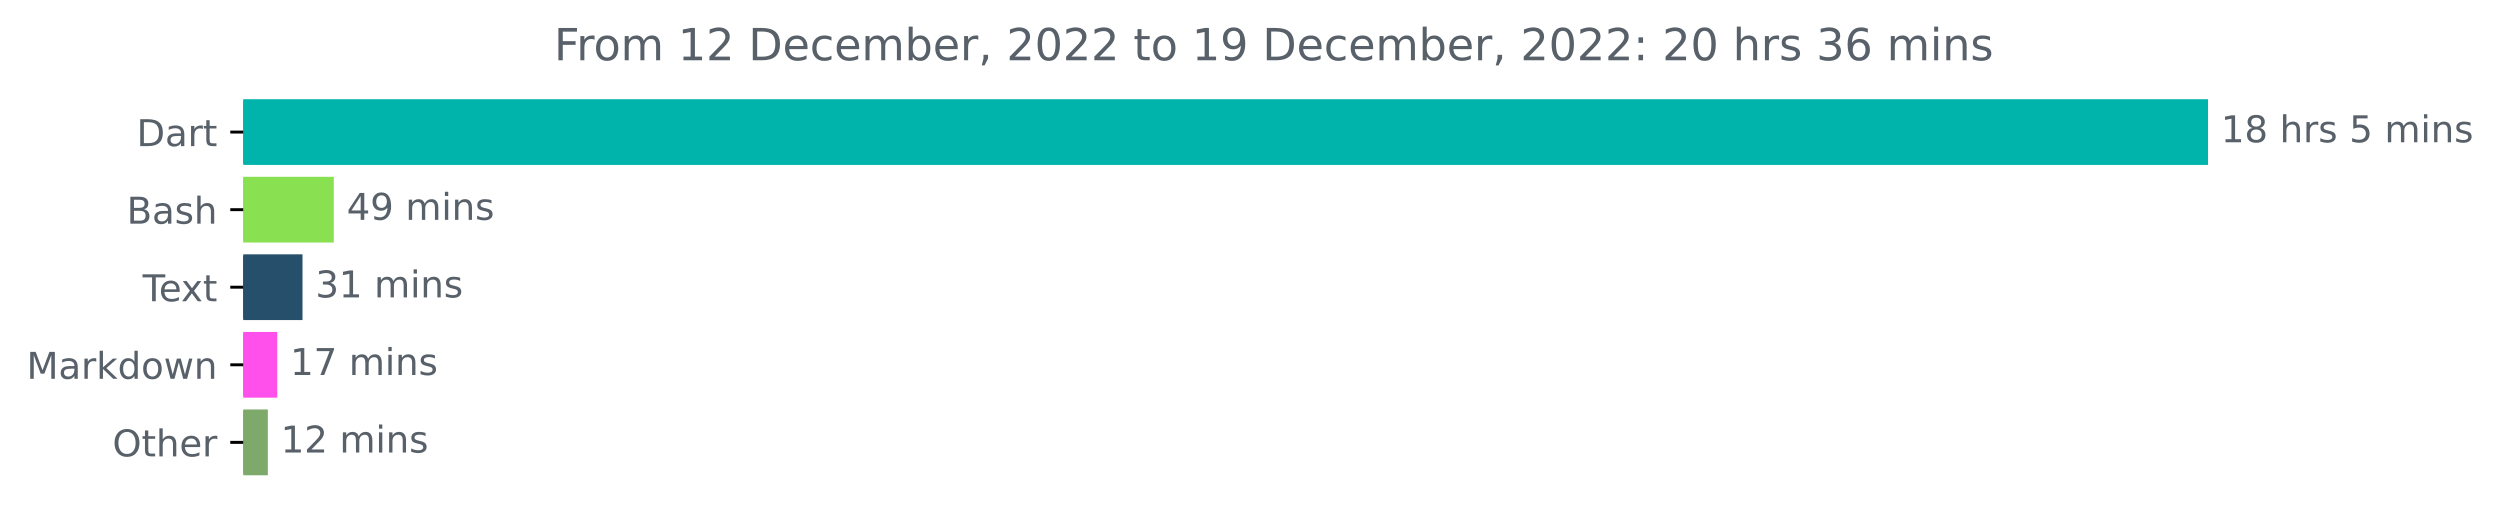
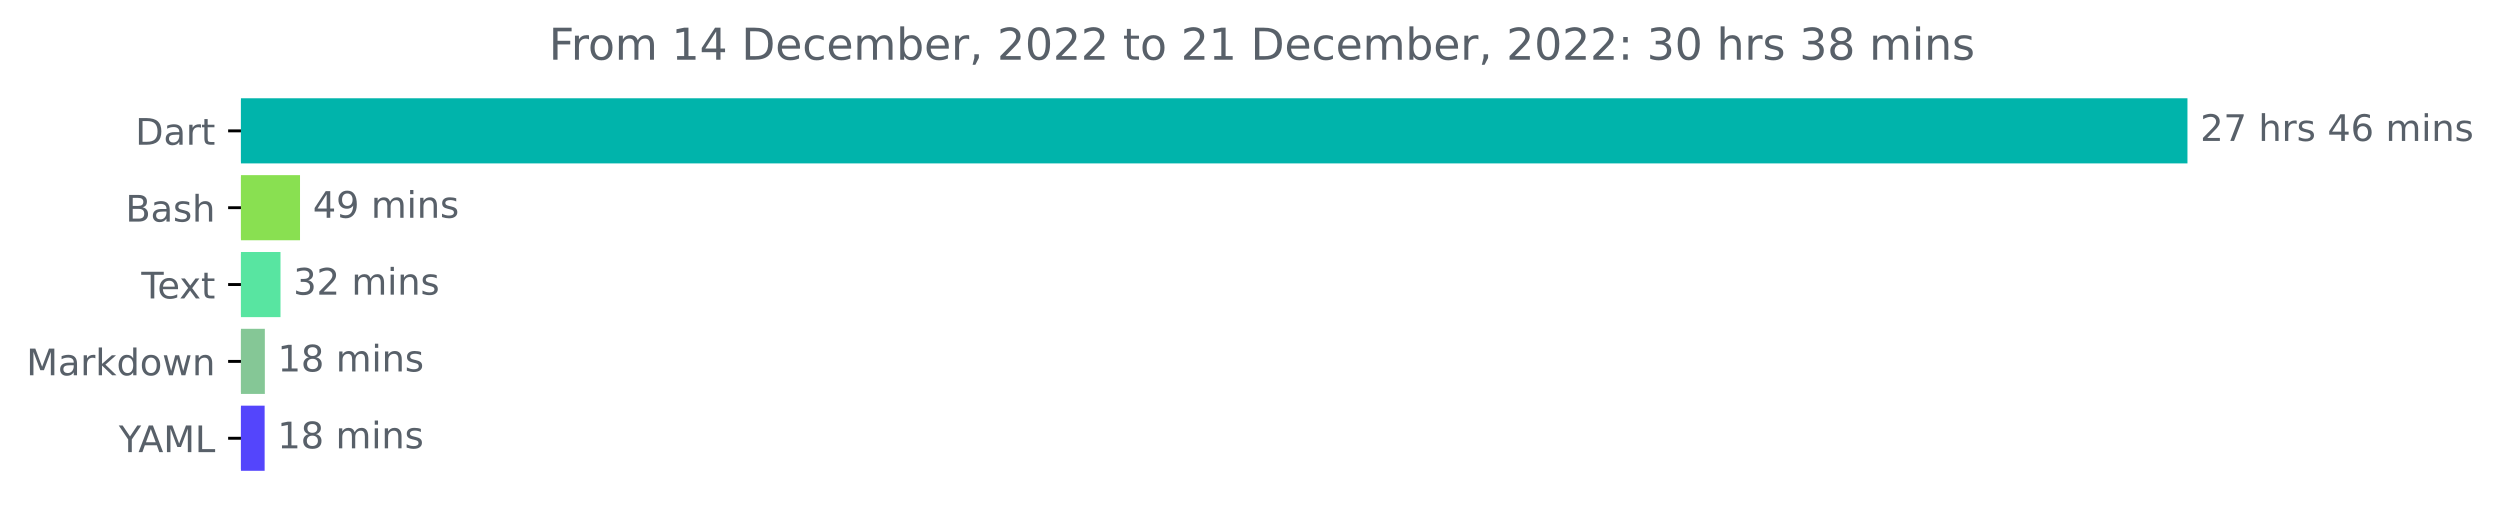
- <svg xmlns="http://www.w3.org/2000/svg" xmlns:xlink="http://www.w3.org/1999/xlink" width="676.815pt" height="140.398pt" viewBox="0 0 676.815 140.398" version="1.1">
+ <svg xmlns="http://www.w3.org/2000/svg" xmlns:xlink="http://www.w3.org/1999/xlink" width="683.177pt" height="140.398pt" viewBox="0 0 683.177 140.398" version="1.1">
  <defs>
    <style type="text/css">*{stroke-linejoin: round; stroke-linecap: butt}</style>
  </defs>
  <g id="figure_1">
    <g id="patch_1">
-       <path d="M 0 140.398  L 676.815 140.398  L 676.815 0  L 0 0  L 0 140.398  z " style="fill: none" />
+       <path d="M 0 140.398  L 683.177 140.398  L 683.177 0  L 0 0  L 0 140.398  z " style="fill: none" />
    </g>
    <g id="axes_1">
      <g id="patch_2">
-         <path d="M 65.841 27.358  L 597.269 27.358  L 597.269 44.158  L 65.841 44.158  z " clip-path="url(#p7d9402fee3)" style="fill: #00b4ab; stroke: #00b4ab; stroke-linejoin: miter" />
+         <path d="M 65.841 27.358  L 597.269 27.358  L 597.269 44.158  L 65.841 44.158  z " clip-path="url(#pcdc5510c30)" style="fill: #00b4ab; stroke: #00b4ab; stroke-linejoin: miter" />
      </g>
      <g id="patch_3">
-         <path d="M 65.841 48.358  L 89.864 48.358  L 89.864 65.158  L 65.841 65.158  z " clip-path="url(#p7d9402fee3)" style="fill: #89e051; stroke: #89e051; stroke-linejoin: miter" />
+         <path d="M 65.841 48.358  L 81.486 48.358  L 81.486 65.158  L 65.841 65.158  z " clip-path="url(#pcdc5510c30)" style="fill: #89e051; stroke: #89e051; stroke-linejoin: miter" />
      </g>
      <g id="patch_4">
-         <path d="M 65.841 69.358  L 81.393 69.358  L 81.393 86.158  L 65.841 86.158  z " clip-path="url(#p7d9402fee3)" style="fill: #254f6b; stroke: #254f6b; stroke-linejoin: miter" />
+         <path d="M 65.841 69.358  L 76.154 69.358  L 76.154 86.158  L 65.841 86.158  z " clip-path="url(#pcdc5510c30)" style="fill: #58e5a1; stroke: #58e5a1; stroke-linejoin: miter" />
      </g>
      <g id="patch_5">
-         <path d="M 65.841 90.358  L 74.555 90.358  L 74.555 107.158  L 65.841 107.158  z " clip-path="url(#p7d9402fee3)" style="fill: #ff50eb; stroke: #ff50eb; stroke-linejoin: miter" />
+         <path d="M 65.841 90.358  L 71.876 90.358  L 71.876 107.158  L 65.841 107.158  z " clip-path="url(#pcdc5510c30)" style="fill: #85c796; stroke: #85c796; stroke-linejoin: miter" />
      </g>
      <g id="patch_6">
-         <path d="M 65.841 111.358  L 72.013 111.358  L 72.013 128.158  L 65.841 128.158  z " clip-path="url(#p7d9402fee3)" style="fill: #7daa6a; stroke: #7daa6a; stroke-linejoin: miter" />
+         <path d="M 65.841 111.358  L 71.818 111.358  L 71.818 128.158  L 65.841 128.158  z " clip-path="url(#pcdc5510c30)" style="fill: #5445fc; stroke: #5445fc; stroke-linejoin: miter" />
      </g>
      <g id="matplotlib.axis_1" />
      <g id="matplotlib.axis_2">
        <g id="ytick_1">
          <g id="line2d_1">
            <defs>
-               <path id="m1c7b1ee2d3" d="M 0 0  L -3.5 0  " style="stroke: #000000; stroke-width: 0.8" />
+               <path id="me5ac95d5bd" d="M 0 0  L -3.5 0  " style="stroke: #000000; stroke-width: 0.8" />
            </defs>
            <g>
-               <use xlink:href="#m1c7b1ee2d3" x="65.841" y="35.758" style="stroke: #000000; stroke-width: 0.8" />
+               <use xlink:href="#me5ac95d5bd" x="65.841" y="35.758" style="stroke: #000000; stroke-width: 0.8" />
            </g>
          </g>
          <g id="text_1">
            <g style="fill: #586069" transform="translate(36.98125 39.55734)scale(0.1 -0.1)">
              <defs>
                <path id="DejaVuSans-44" d="M 1259 4147  L 1259 519  L 2022 519  Q 2988 519 3436 956  Q 3884 1394 3884 2338  Q 3884 3275 3436 3711  Q 2988 4147 2022 4147  L 1259 4147  z M 628 4666  L 1925 4666  Q 3281 4666 3915 4102  Q 4550 3538 4550 2338  Q 4550 1131 3912 565  Q 3275 0 1925 0  L 628 0  L 628 4666  z " transform="scale(0.015625)" />
                <path id="DejaVuSans-61" d="M 2194 1759  Q 1497 1759 1228 1600  Q 959 1441 959 1056  Q 959 750 1161 570  Q 1363 391 1709 391  Q 2188 391 2477 730  Q 2766 1069 2766 1631  L 2766 1759  L 2194 1759  z M 3341 1997  L 3341 0  L 2766 0  L 2766 531  Q 2569 213 2275 61  Q 1981 -91 1556 -91  Q 1019 -91 701 211  Q 384 513 384 1019  Q 384 1609 779 1909  Q 1175 2209 1959 2209  L 2766 2209  L 2766 2266  Q 2766 2663 2505 2880  Q 2244 3097 1772 3097  Q 1472 3097 1187 3025  Q 903 2953 641 2809  L 641 3341  Q 956 3463 1253 3523  Q 1550 3584 1831 3584  Q 2591 3584 2966 3190  Q 3341 2797 3341 1997  z " transform="scale(0.015625)" />
                <path id="DejaVuSans-72" d="M 2631 2963  Q 2534 3019 2420 3045  Q 2306 3072 2169 3072  Q 1681 3072 1420 2755  Q 1159 2438 1159 1844  L 1159 0  L 581 0  L 581 3500  L 1159 3500  L 1159 2956  Q 1341 3275 1631 3429  Q 1922 3584 2338 3584  Q 2397 3584 2469 3576  Q 2541 3569 2628 3553  L 2631 2963  z " transform="scale(0.015625)" />
                <path id="DejaVuSans-74" d="M 1172 4494  L 1172 3500  L 2356 3500  L 2356 3053  L 1172 3053  L 1172 1153  Q 1172 725 1289 603  Q 1406 481 1766 481  L 2356 481  L 2356 0  L 1766 0  Q 1100 0 847 248  Q 594 497 594 1153  L 594 3053  L 172 3053  L 172 3500  L 594 3500  L 594 4494  L 1172 4494  z " transform="scale(0.015625)" />
              </defs>
              <use xlink:href="#DejaVuSans-44" />
              <use xlink:href="#DejaVuSans-61" x="77.002" />
              <use xlink:href="#DejaVuSans-72" x="138.281" />
              <use xlink:href="#DejaVuSans-74" x="179.395" />
            </g>
          </g>
        </g>
        <g id="ytick_2">
          <g id="line2d_2">
            <g>
-               <use xlink:href="#m1c7b1ee2d3" x="65.841" y="56.758" style="stroke: #000000; stroke-width: 0.8" />
+               <use xlink:href="#me5ac95d5bd" x="65.841" y="56.758" style="stroke: #000000; stroke-width: 0.8" />
            </g>
          </g>
          <g id="text_2">
            <g style="fill: #586069" transform="translate(34.30469 60.55734)scale(0.1 -0.1)">
              <defs>
                <path id="DejaVuSans-42" d="M 1259 2228  L 1259 519  L 2272 519  Q 2781 519 3026 730  Q 3272 941 3272 1375  Q 3272 1813 3026 2020  Q 2781 2228 2272 2228  L 1259 2228  z M 1259 4147  L 1259 2741  L 2194 2741  Q 2656 2741 2882 2914  Q 3109 3088 3109 3444  Q 3109 3797 2882 3972  Q 2656 4147 2194 4147  L 1259 4147  z M 628 4666  L 2241 4666  Q 2963 4666 3353 4366  Q 3744 4066 3744 3513  Q 3744 3084 3544 2831  Q 3344 2578 2956 2516  Q 3422 2416 3680 2098  Q 3938 1781 3938 1306  Q 3938 681 3513 340  Q 3088 0 2303 0  L 628 0  L 628 4666  z " transform="scale(0.015625)" />
                <path id="DejaVuSans-73" d="M 2834 3397  L 2834 2853  Q 2591 2978 2328 3040  Q 2066 3103 1784 3103  Q 1356 3103 1142 2972  Q 928 2841 928 2578  Q 928 2378 1081 2264  Q 1234 2150 1697 2047  L 1894 2003  Q 2506 1872 2764 1633  Q 3022 1394 3022 966  Q 3022 478 2636 193  Q 2250 -91 1575 -91  Q 1294 -91 989 -36  Q 684 19 347 128  L 347 722  Q 666 556 975 473  Q 1284 391 1588 391  Q 1994 391 2212 530  Q 2431 669 2431 922  Q 2431 1156 2273 1281  Q 2116 1406 1581 1522  L 1381 1569  Q 847 1681 609 1914  Q 372 2147 372 2553  Q 372 3047 722 3315  Q 1072 3584 1716 3584  Q 2034 3584 2315 3537  Q 2597 3491 2834 3397  z " transform="scale(0.015625)" />
                <path id="DejaVuSans-68" d="M 3513 2113  L 3513 0  L 2938 0  L 2938 2094  Q 2938 2591 2744 2837  Q 2550 3084 2163 3084  Q 1697 3084 1428 2787  Q 1159 2491 1159 1978  L 1159 0  L 581 0  L 581 4863  L 1159 4863  L 1159 2956  Q 1366 3272 1645 3428  Q 1925 3584 2291 3584  Q 2894 3584 3203 3211  Q 3513 2838 3513 2113  z " transform="scale(0.015625)" />
              </defs>
              <use xlink:href="#DejaVuSans-42" />
              <use xlink:href="#DejaVuSans-61" x="68.604" />
              <use xlink:href="#DejaVuSans-73" x="129.883" />
              <use xlink:href="#DejaVuSans-68" x="181.982" />
            </g>
          </g>
        </g>
        <g id="ytick_3">
          <g id="line2d_3">
            <g>
-               <use xlink:href="#m1c7b1ee2d3" x="65.841" y="77.758" style="stroke: #000000; stroke-width: 0.8" />
+               <use xlink:href="#me5ac95d5bd" x="65.841" y="77.758" style="stroke: #000000; stroke-width: 0.8" />
            </g>
          </g>
          <g id="text_3">
            <g style="fill: #586069" transform="translate(38.61563 81.55734)scale(0.1 -0.1)">
              <defs>
                <path id="DejaVuSans-54" d="M -19 4666  L 3928 4666  L 3928 4134  L 2272 4134  L 2272 0  L 1638 0  L 1638 4134  L -19 4134  L -19 4666  z " transform="scale(0.015625)" />
                <path id="DejaVuSans-65" d="M 3597 1894  L 3597 1613  L 953 1613  Q 991 1019 1311 708  Q 1631 397 2203 397  Q 2534 397 2845 478  Q 3156 559 3463 722  L 3463 178  Q 3153 47 2828 -22  Q 2503 -91 2169 -91  Q 1331 -91 842 396  Q 353 884 353 1716  Q 353 2575 817 3079  Q 1281 3584 2069 3584  Q 2775 3584 3186 3129  Q 3597 2675 3597 1894  z M 3022 2063  Q 3016 2534 2758 2815  Q 2500 3097 2075 3097  Q 1594 3097 1305 2825  Q 1016 2553 972 2059  L 3022 2063  z " transform="scale(0.015625)" />
                <path id="DejaVuSans-78" d="M 3513 3500  L 2247 1797  L 3578 0  L 2900 0  L 1881 1375  L 863 0  L 184 0  L 1544 1831  L 300 3500  L 978 3500  L 1906 2253  L 2834 3500  L 3513 3500  z " transform="scale(0.015625)" />
              </defs>
              <use xlink:href="#DejaVuSans-54" />
              <use xlink:href="#DejaVuSans-65" x="44.084" />
              <use xlink:href="#DejaVuSans-78" x="103.857" />
              <use xlink:href="#DejaVuSans-74" x="163.037" />
            </g>
          </g>
        </g>
        <g id="ytick_4">
          <g id="line2d_4">
            <g>
-               <use xlink:href="#m1c7b1ee2d3" x="65.841" y="98.758" style="stroke: #000000; stroke-width: 0.8" />
+               <use xlink:href="#me5ac95d5bd" x="65.841" y="98.758" style="stroke: #000000; stroke-width: 0.8" />
            </g>
          </g>
          <g id="text_4">
            <g style="fill: #586069" transform="translate(7.2 102.5573)scale(0.1 -0.1)">
              <defs>
                <path id="DejaVuSans-4d" d="M 628 4666  L 1569 4666  L 2759 1491  L 3956 4666  L 4897 4666  L 4897 0  L 4281 0  L 4281 4097  L 3078 897  L 2444 897  L 1241 4097  L 1241 0  L 628 0  L 628 4666  z " transform="scale(0.015625)" />
                <path id="DejaVuSans-6b" d="M 581 4863  L 1159 4863  L 1159 1991  L 2875 3500  L 3609 3500  L 1753 1863  L 3688 0  L 2938 0  L 1159 1709  L 1159 0  L 581 0  L 581 4863  z " transform="scale(0.015625)" />
                <path id="DejaVuSans-64" d="M 2906 2969  L 2906 4863  L 3481 4863  L 3481 0  L 2906 0  L 2906 525  Q 2725 213 2448 61  Q 2172 -91 1784 -91  Q 1150 -91 751 415  Q 353 922 353 1747  Q 353 2572 751 3078  Q 1150 3584 1784 3584  Q 2172 3584 2448 3432  Q 2725 3281 2906 2969  z M 947 1747  Q 947 1113 1208 752  Q 1469 391 1925 391  Q 2381 391 2643 752  Q 2906 1113 2906 1747  Q 2906 2381 2643 2742  Q 2381 3103 1925 3103  Q 1469 3103 1208 2742  Q 947 2381 947 1747  z " transform="scale(0.015625)" />
                <path id="DejaVuSans-6f" d="M 1959 3097  Q 1497 3097 1228 2736  Q 959 2375 959 1747  Q 959 1119 1226 758  Q 1494 397 1959 397  Q 2419 397 2687 759  Q 2956 1122 2956 1747  Q 2956 2369 2687 2733  Q 2419 3097 1959 3097  z M 1959 3584  Q 2709 3584 3137 3096  Q 3566 2609 3566 1747  Q 3566 888 3137 398  Q 2709 -91 1959 -91  Q 1206 -91 779 398  Q 353 888 353 1747  Q 353 2609 779 3096  Q 1206 3584 1959 3584  z " transform="scale(0.015625)" />
                <path id="DejaVuSans-77" d="M 269 3500  L 844 3500  L 1563 769  L 2278 3500  L 2956 3500  L 3675 769  L 4391 3500  L 4966 3500  L 4050 0  L 3372 0  L 2619 2869  L 1863 0  L 1184 0  L 269 3500  z " transform="scale(0.015625)" />
                <path id="DejaVuSans-6e" d="M 3513 2113  L 3513 0  L 2938 0  L 2938 2094  Q 2938 2591 2744 2837  Q 2550 3084 2163 3084  Q 1697 3084 1428 2787  Q 1159 2491 1159 1978  L 1159 0  L 581 0  L 581 3500  L 1159 3500  L 1159 2956  Q 1366 3272 1645 3428  Q 1925 3584 2291 3584  Q 2894 3584 3203 3211  Q 3513 2838 3513 2113  z " transform="scale(0.015625)" />
              </defs>
              <use xlink:href="#DejaVuSans-4d" />
              <use xlink:href="#DejaVuSans-61" x="86.279" />
              <use xlink:href="#DejaVuSans-72" x="147.559" />
              <use xlink:href="#DejaVuSans-6b" x="188.672" />
              <use xlink:href="#DejaVuSans-64" x="246.582" />
              <use xlink:href="#DejaVuSans-6f" x="310.059" />
              <use xlink:href="#DejaVuSans-77" x="371.24" />
              <use xlink:href="#DejaVuSans-6e" x="453.027" />
            </g>
          </g>
        </g>
        <g id="ytick_5">
          <g id="line2d_5">
            <g>
-               <use xlink:href="#m1c7b1ee2d3" x="65.841" y="119.758" style="stroke: #000000; stroke-width: 0.8" />
+               <use xlink:href="#me5ac95d5bd" x="65.841" y="119.758" style="stroke: #000000; stroke-width: 0.8" />
            </g>
          </g>
          <g id="text_5">
-             <g style="fill: #586069" transform="translate(30.44687 123.5573)scale(0.1 -0.1)">
-               <defs>
-                 <path id="DejaVuSans-4f" d="M 2522 4238  Q 1834 4238 1429 3725  Q 1025 3213 1025 2328  Q 1025 1447 1429 934  Q 1834 422 2522 422  Q 3209 422 3611 934  Q 4013 1447 4013 2328  Q 4013 3213 3611 3725  Q 3209 4238 2522 4238  z M 2522 4750  Q 3503 4750 4090 4092  Q 4678 3434 4678 2328  Q 4678 1225 4090 567  Q 3503 -91 2522 -91  Q 1538 -91 948 565  Q 359 1222 359 2328  Q 359 3434 948 4092  Q 1538 4750 2522 4750  z " transform="scale(0.015625)" />
-               </defs>
-               <use xlink:href="#DejaVuSans-4f" />
-               <use xlink:href="#DejaVuSans-74" x="78.711" />
-               <use xlink:href="#DejaVuSans-68" x="117.92" />
-               <use xlink:href="#DejaVuSans-65" x="181.299" />
-               <use xlink:href="#DejaVuSans-72" x="242.822" />
+             <g style="fill: #586069" transform="translate(32.46719 123.5573)scale(0.1 -0.1)">
+               <defs>
+                 <path id="DejaVuSans-59" d="M -13 4666  L 666 4666  L 1959 2747  L 3244 4666  L 3922 4666  L 2272 2222  L 2272 0  L 1638 0  L 1638 2222  L -13 4666  z " transform="scale(0.015625)" />
+                 <path id="DejaVuSans-41" d="M 2188 4044  L 1331 1722  L 3047 1722  L 2188 4044  z M 1831 4666  L 2547 4666  L 4325 0  L 3669 0  L 3244 1197  L 1141 1197  L 716 0  L 50 0  L 1831 4666  z " transform="scale(0.015625)" />
+                 <path id="DejaVuSans-4c" d="M 628 4666  L 1259 4666  L 1259 531  L 3531 531  L 3531 0  L 628 0  L 628 4666  z " transform="scale(0.015625)" />
+               </defs>
+               <use xlink:href="#DejaVuSans-59" />
+               <use xlink:href="#DejaVuSans-41" x="53.334" />
+               <use xlink:href="#DejaVuSans-4d" x="121.742" />
+               <use xlink:href="#DejaVuSans-4c" x="208.021" />
            </g>
          </g>
        </g>
      </g>
      <g id="text_6">
        <g style="fill: #586069" transform="translate(601.2692 38.5175)scale(0.1 -0.1)">
          <defs>
-             <path id="DejaVuSans-31" d="M 794 531  L 1825 531  L 1825 4091  L 703 3866  L 703 4441  L 1819 4666  L 2450 4666  L 2450 531  L 3481 531  L 3481 0  L 794 0  L 794 531  z " transform="scale(0.015625)" />
-             <path id="DejaVuSans-38" d="M 2034 2216  Q 1584 2216 1326 1975  Q 1069 1734 1069 1313  Q 1069 891 1326 650  Q 1584 409 2034 409  Q 2484 409 2743 651  Q 3003 894 3003 1313  Q 3003 1734 2745 1975  Q 2488 2216 2034 2216  z M 1403 2484  Q 997 2584 770 2862  Q 544 3141 544 3541  Q 544 4100 942 4425  Q 1341 4750 2034 4750  Q 2731 4750 3128 4425  Q 3525 4100 3525 3541  Q 3525 3141 3298 2862  Q 3072 2584 2669 2484  Q 3125 2378 3379 2068  Q 3634 1759 3634 1313  Q 3634 634 3220 271  Q 2806 -91 2034 -91  Q 1263 -91 848 271  Q 434 634 434 1313  Q 434 1759 690 2068  Q 947 2378 1403 2484  z M 1172 3481  Q 1172 3119 1398 2916  Q 1625 2713 2034 2713  Q 2441 2713 2670 2916  Q 2900 3119 2900 3481  Q 2900 3844 2670 4047  Q 2441 4250 2034 4250  Q 1625 4250 1398 4047  Q 1172 3844 1172 3481  z " transform="scale(0.015625)" />
+             <path id="DejaVuSans-32" d="M 1228 531  L 3431 531  L 3431 0  L 469 0  L 469 531  Q 828 903 1448 1529  Q 2069 2156 2228 2338  Q 2531 2678 2651 2914  Q 2772 3150 2772 3378  Q 2772 3750 2511 3984  Q 2250 4219 1831 4219  Q 1534 4219 1204 4116  Q 875 4013 500 3803  L 500 4441  Q 881 4594 1212 4672  Q 1544 4750 1819 4750  Q 2544 4750 2975 4387  Q 3406 4025 3406 3419  Q 3406 3131 3298 2873  Q 3191 2616 2906 2266  Q 2828 2175 2409 1742  Q 1991 1309 1228 531  z " transform="scale(0.015625)" />
+             <path id="DejaVuSans-37" d="M 525 4666  L 3525 4666  L 3525 4397  L 1831 0  L 1172 0  L 2766 4134  L 525 4134  L 525 4666  z " transform="scale(0.015625)" />
            <path id="DejaVuSans-20" transform="scale(0.015625)" />
-             <path id="DejaVuSans-35" d="M 691 4666  L 3169 4666  L 3169 4134  L 1269 4134  L 1269 2991  Q 1406 3038 1543 3061  Q 1681 3084 1819 3084  Q 2600 3084 3056 2656  Q 3513 2228 3513 1497  Q 3513 744 3044 326  Q 2575 -91 1722 -91  Q 1428 -91 1123 -41  Q 819 9 494 109  L 494 744  Q 775 591 1075 516  Q 1375 441 1709 441  Q 2250 441 2565 725  Q 2881 1009 2881 1497  Q 2881 1984 2565 2268  Q 2250 2553 1709 2553  Q 1456 2553 1204 2497  Q 953 2441 691 2322  L 691 4666  z " transform="scale(0.015625)" />
+             <path id="DejaVuSans-34" d="M 2419 4116  L 825 1625  L 2419 1625  L 2419 4116  z M 2253 4666  L 3047 4666  L 3047 1625  L 3713 1625  L 3713 1100  L 3047 1100  L 3047 0  L 2419 0  L 2419 1100  L 313 1100  L 313 1709  L 2253 4666  z " transform="scale(0.015625)" />
+             <path id="DejaVuSans-36" d="M 2113 2584  Q 1688 2584 1439 2293  Q 1191 2003 1191 1497  Q 1191 994 1439 701  Q 1688 409 2113 409  Q 2538 409 2786 701  Q 3034 994 3034 1497  Q 3034 2003 2786 2293  Q 2538 2584 2113 2584  z M 3366 4563  L 3366 3988  Q 3128 4100 2886 4159  Q 2644 4219 2406 4219  Q 1781 4219 1451 3797  Q 1122 3375 1075 2522  Q 1259 2794 1537 2939  Q 1816 3084 2150 3084  Q 2853 3084 3261 2657  Q 3669 2231 3669 1497  Q 3669 778 3244 343  Q 2819 -91 2113 -91  Q 1303 -91 875 529  Q 447 1150 447 2328  Q 447 3434 972 4092  Q 1497 4750 2381 4750  Q 2619 4750 2861 4703  Q 3103 4656 3366 4563  z " transform="scale(0.015625)" />
            <path id="DejaVuSans-6d" d="M 3328 2828  Q 3544 3216 3844 3400  Q 4144 3584 4550 3584  Q 5097 3584 5394 3201  Q 5691 2819 5691 2113  L 5691 0  L 5113 0  L 5113 2094  Q 5113 2597 4934 2840  Q 4756 3084 4391 3084  Q 3944 3084 3684 2787  Q 3425 2491 3425 1978  L 3425 0  L 2847 0  L 2847 2094  Q 2847 2600 2669 2842  Q 2491 3084 2119 3084  Q 1678 3084 1418 2786  Q 1159 2488 1159 1978  L 1159 0  L 581 0  L 581 3500  L 1159 3500  L 1159 2956  Q 1356 3278 1631 3431  Q 1906 3584 2284 3584  Q 2666 3584 2933 3390  Q 3200 3197 3328 2828  z " transform="scale(0.015625)" />
            <path id="DejaVuSans-69" d="M 603 3500  L 1178 3500  L 1178 0  L 603 0  L 603 3500  z M 603 4863  L 1178 4863  L 1178 4134  L 603 4134  L 603 4863  z " transform="scale(0.015625)" />
          </defs>
-           <use xlink:href="#DejaVuSans-31" />
-           <use xlink:href="#DejaVuSans-38" x="63.623" />
+           <use xlink:href="#DejaVuSans-32" />
+           <use xlink:href="#DejaVuSans-37" x="63.623" />
          <use xlink:href="#DejaVuSans-20" x="127.246" />
          <use xlink:href="#DejaVuSans-68" x="159.033" />
          <use xlink:href="#DejaVuSans-72" x="222.412" />
          <use xlink:href="#DejaVuSans-73" x="263.525" />
          <use xlink:href="#DejaVuSans-20" x="315.625" />
-           <use xlink:href="#DejaVuSans-35" x="347.412" />
-           <use xlink:href="#DejaVuSans-20" x="411.035" />
-           <use xlink:href="#DejaVuSans-6d" x="442.822" />
-           <use xlink:href="#DejaVuSans-69" x="540.234" />
-           <use xlink:href="#DejaVuSans-6e" x="568.018" />
-           <use xlink:href="#DejaVuSans-73" x="631.396" />
+           <use xlink:href="#DejaVuSans-34" x="347.412" />
+           <use xlink:href="#DejaVuSans-36" x="411.035" />
+           <use xlink:href="#DejaVuSans-20" x="474.658" />
+           <use xlink:href="#DejaVuSans-6d" x="506.445" />
+           <use xlink:href="#DejaVuSans-69" x="603.857" />
+           <use xlink:href="#DejaVuSans-6e" x="631.641" />
+           <use xlink:href="#DejaVuSans-73" x="695.02" />
        </g>
      </g>
      <g id="text_7">
-         <g style="fill: #586069" transform="translate(93.86444 59.5175)scale(0.1 -0.1)">
-           <defs>
-             <path id="DejaVuSans-34" d="M 2419 4116  L 825 1625  L 2419 1625  L 2419 4116  z M 2253 4666  L 3047 4666  L 3047 1625  L 3713 1625  L 3713 1100  L 3047 1100  L 3047 0  L 2419 0  L 2419 1100  L 313 1100  L 313 1709  L 2253 4666  z " transform="scale(0.015625)" />
+         <g style="fill: #586069" transform="translate(85.48639 59.5175)scale(0.1 -0.1)">
+           <defs>
            <path id="DejaVuSans-39" d="M 703 97  L 703 672  Q 941 559 1184 500  Q 1428 441 1663 441  Q 2288 441 2617 861  Q 2947 1281 2994 2138  Q 2813 1869 2534 1725  Q 2256 1581 1919 1581  Q 1219 1581 811 2004  Q 403 2428 403 3163  Q 403 3881 828 4315  Q 1253 4750 1959 4750  Q 2769 4750 3195 4129  Q 3622 3509 3622 2328  Q 3622 1225 3098 567  Q 2575 -91 1691 -91  Q 1453 -91 1209 -44  Q 966 3 703 97  z M 1959 2075  Q 2384 2075 2632 2365  Q 2881 2656 2881 3163  Q 2881 3666 2632 3958  Q 2384 4250 1959 4250  Q 1534 4250 1286 3958  Q 1038 3666 1038 3163  Q 1038 2656 1286 2365  Q 1534 2075 1959 2075  z " transform="scale(0.015625)" />
          </defs>
          <use xlink:href="#DejaVuSans-34" />
          <use xlink:href="#DejaVuSans-39" x="63.623" />
          <use xlink:href="#DejaVuSans-20" x="127.246" />
          <use xlink:href="#DejaVuSans-6d" x="159.033" />
          <use xlink:href="#DejaVuSans-69" x="256.445" />
          <use xlink:href="#DejaVuSans-6e" x="284.229" />
          <use xlink:href="#DejaVuSans-73" x="347.607" />
        </g>
      </g>
      <g id="text_8">
-         <g style="fill: #586069" transform="translate(85.39257 80.5175)scale(0.1 -0.1)">
+         <g style="fill: #586069" transform="translate(80.15394 80.5175)scale(0.1 -0.1)">
          <defs>
            <path id="DejaVuSans-33" d="M 2597 2516  Q 3050 2419 3304 2112  Q 3559 1806 3559 1356  Q 3559 666 3084 287  Q 2609 -91 1734 -91  Q 1441 -91 1130 -33  Q 819 25 488 141  L 488 750  Q 750 597 1062 519  Q 1375 441 1716 441  Q 2309 441 2620 675  Q 2931 909 2931 1356  Q 2931 1769 2642 2001  Q 2353 2234 1838 2234  L 1294 2234  L 1294 2753  L 1863 2753  Q 2328 2753 2575 2939  Q 2822 3125 2822 3475  Q 2822 3834 2567 4026  Q 2313 4219 1838 4219  Q 1578 4219 1281 4162  Q 984 4106 628 3988  L 628 4550  Q 988 4650 1302 4700  Q 1616 4750 1894 4750  Q 2613 4750 3031 4423  Q 3450 4097 3450 3541  Q 3450 3153 3228 2886  Q 3006 2619 2597 2516  z " transform="scale(0.015625)" />
          </defs>
          <use xlink:href="#DejaVuSans-33" />
-           <use xlink:href="#DejaVuSans-31" x="63.623" />
+           <use xlink:href="#DejaVuSans-32" x="63.623" />
          <use xlink:href="#DejaVuSans-20" x="127.246" />
          <use xlink:href="#DejaVuSans-6d" x="159.033" />
          <use xlink:href="#DejaVuSans-69" x="256.445" />
          <use xlink:href="#DejaVuSans-6e" x="284.229" />
          <use xlink:href="#DejaVuSans-73" x="347.607" />
        </g>
      </g>
      <g id="text_9">
-         <g style="fill: #586069" transform="translate(78.55455 101.5175)scale(0.1 -0.1)">
-           <defs>
-             <path id="DejaVuSans-37" d="M 525 4666  L 3525 4666  L 3525 4397  L 1831 0  L 1172 0  L 2766 4134  L 525 4134  L 525 4666  z " transform="scale(0.015625)" />
+         <g style="fill: #586069" transform="translate(75.87626 101.5175)scale(0.1 -0.1)">
+           <defs>
+             <path id="DejaVuSans-31" d="M 794 531  L 1825 531  L 1825 4091  L 703 3866  L 703 4441  L 1819 4666  L 2450 4666  L 2450 531  L 3481 531  L 3481 0  L 794 0  L 794 531  z " transform="scale(0.015625)" />
+             <path id="DejaVuSans-38" d="M 2034 2216  Q 1584 2216 1326 1975  Q 1069 1734 1069 1313  Q 1069 891 1326 650  Q 1584 409 2034 409  Q 2484 409 2743 651  Q 3003 894 3003 1313  Q 3003 1734 2745 1975  Q 2488 2216 2034 2216  z M 1403 2484  Q 997 2584 770 2862  Q 544 3141 544 3541  Q 544 4100 942 4425  Q 1341 4750 2034 4750  Q 2731 4750 3128 4425  Q 3525 4100 3525 3541  Q 3525 3141 3298 2862  Q 3072 2584 2669 2484  Q 3125 2378 3379 2068  Q 3634 1759 3634 1313  Q 3634 634 3220 271  Q 2806 -91 2034 -91  Q 1263 -91 848 271  Q 434 634 434 1313  Q 434 1759 690 2068  Q 947 2378 1403 2484  z M 1172 3481  Q 1172 3119 1398 2916  Q 1625 2713 2034 2713  Q 2441 2713 2670 2916  Q 2900 3119 2900 3481  Q 2900 3844 2670 4047  Q 2441 4250 2034 4250  Q 1625 4250 1398 4047  Q 1172 3844 1172 3481  z " transform="scale(0.015625)" />
          </defs>
          <use xlink:href="#DejaVuSans-31" />
-           <use xlink:href="#DejaVuSans-37" x="63.623" />
+           <use xlink:href="#DejaVuSans-38" x="63.623" />
          <use xlink:href="#DejaVuSans-20" x="127.246" />
          <use xlink:href="#DejaVuSans-6d" x="159.033" />
          <use xlink:href="#DejaVuSans-69" x="256.445" />
          <use xlink:href="#DejaVuSans-6e" x="284.229" />
          <use xlink:href="#DejaVuSans-73" x="347.607" />
        </g>
      </g>
      <g id="text_10">
-         <g style="fill: #586069" transform="translate(76.01299 122.5175)scale(0.1 -0.1)">
-           <defs>
-             <path id="DejaVuSans-32" d="M 1228 531  L 3431 531  L 3431 0  L 469 0  L 469 531  Q 828 903 1448 1529  Q 2069 2156 2228 2338  Q 2531 2678 2651 2914  Q 2772 3150 2772 3378  Q 2772 3750 2511 3984  Q 2250 4219 1831 4219  Q 1534 4219 1204 4116  Q 875 4013 500 3803  L 500 4441  Q 881 4594 1212 4672  Q 1544 4750 1819 4750  Q 2544 4750 2975 4387  Q 3406 4025 3406 3419  Q 3406 3131 3298 2873  Q 3191 2616 2906 2266  Q 2828 2175 2409 1742  Q 1991 1309 1228 531  z " transform="scale(0.015625)" />
-           </defs>
+         <g style="fill: #586069" transform="translate(75.81766 122.5175)scale(0.1 -0.1)">
          <use xlink:href="#DejaVuSans-31" />
-           <use xlink:href="#DejaVuSans-32" x="63.623" />
+           <use xlink:href="#DejaVuSans-38" x="63.623" />
          <use xlink:href="#DejaVuSans-20" x="127.246" />
          <use xlink:href="#DejaVuSans-6d" x="159.033" />
          <use xlink:href="#DejaVuSans-69" x="256.445" />
          <use xlink:href="#DejaVuSans-6e" x="284.229" />
          <use xlink:href="#DejaVuSans-73" x="347.607" />
        </g>
      </g>
      <g id="text_11">
        <g style="fill: #586069" transform="translate(150 16.31812)scale(0.12 -0.12)">
          <defs>
            <path id="DejaVuSans-46" d="M 628 4666  L 3309 4666  L 3309 4134  L 1259 4134  L 1259 2759  L 3109 2759  L 3109 2228  L 1259 2228  L 1259 0  L 628 0  L 628 4666  z " transform="scale(0.015625)" />
            <path id="DejaVuSans-63" d="M 3122 3366  L 3122 2828  Q 2878 2963 2633 3030  Q 2388 3097 2138 3097  Q 1578 3097 1268 2742  Q 959 2388 959 1747  Q 959 1106 1268 751  Q 1578 397 2138 397  Q 2388 397 2633 464  Q 2878 531 3122 666  L 3122 134  Q 2881 22 2623 -34  Q 2366 -91 2075 -91  Q 1284 -91 818 406  Q 353 903 353 1747  Q 353 2603 823 3093  Q 1294 3584 2113 3584  Q 2378 3584 2631 3529  Q 2884 3475 3122 3366  z " transform="scale(0.015625)" />
            <path id="DejaVuSans-62" d="M 3116 1747  Q 3116 2381 2855 2742  Q 2594 3103 2138 3103  Q 1681 3103 1420 2742  Q 1159 2381 1159 1747  Q 1159 1113 1420 752  Q 1681 391 2138 391  Q 2594 391 2855 752  Q 3116 1113 3116 1747  z M 1159 2969  Q 1341 3281 1617 3432  Q 1894 3584 2278 3584  Q 2916 3584 3314 3078  Q 3713 2572 3713 1747  Q 3713 922 3314 415  Q 2916 -91 2278 -91  Q 1894 -91 1617 61  Q 1341 213 1159 525  L 1159 0  L 581 0  L 581 4863  L 1159 4863  L 1159 2969  z " transform="scale(0.015625)" />
            <path id="DejaVuSans-2c" d="M 750 794  L 1409 794  L 1409 256  L 897 -744  L 494 -744  L 750 256  L 750 794  z " transform="scale(0.015625)" />
            <path id="DejaVuSans-30" d="M 2034 4250  Q 1547 4250 1301 3770  Q 1056 3291 1056 2328  Q 1056 1369 1301 889  Q 1547 409 2034 409  Q 2525 409 2770 889  Q 3016 1369 3016 2328  Q 3016 3291 2770 3770  Q 2525 4250 2034 4250  z M 2034 4750  Q 2819 4750 3233 4129  Q 3647 3509 3647 2328  Q 3647 1150 3233 529  Q 2819 -91 2034 -91  Q 1250 -91 836 529  Q 422 1150 422 2328  Q 422 3509 836 4129  Q 1250 4750 2034 4750  z " transform="scale(0.015625)" />
            <path id="DejaVuSans-3a" d="M 750 794  L 1409 794  L 1409 0  L 750 0  L 750 794  z M 750 3309  L 1409 3309  L 1409 2516  L 750 2516  L 750 3309  z " transform="scale(0.015625)" />
-             <path id="DejaVuSans-36" d="M 2113 2584  Q 1688 2584 1439 2293  Q 1191 2003 1191 1497  Q 1191 994 1439 701  Q 1688 409 2113 409  Q 2538 409 2786 701  Q 3034 994 3034 1497  Q 3034 2003 2786 2293  Q 2538 2584 2113 2584  z M 3366 4563  L 3366 3988  Q 3128 4100 2886 4159  Q 2644 4219 2406 4219  Q 1781 4219 1451 3797  Q 1122 3375 1075 2522  Q 1259 2794 1537 2939  Q 1816 3084 2150 3084  Q 2853 3084 3261 2657  Q 3669 2231 3669 1497  Q 3669 778 3244 343  Q 2819 -91 2113 -91  Q 1303 -91 875 529  Q 447 1150 447 2328  Q 447 3434 972 4092  Q 1497 4750 2381 4750  Q 2619 4750 2861 4703  Q 3103 4656 3366 4563  z " transform="scale(0.015625)" />
          </defs>
          <use xlink:href="#DejaVuSans-46" />
          <use xlink:href="#DejaVuSans-72" x="50.27" />
          <use xlink:href="#DejaVuSans-6f" x="89.133" />
          <use xlink:href="#DejaVuSans-6d" x="150.314" />
          <use xlink:href="#DejaVuSans-20" x="247.727" />
          <use xlink:href="#DejaVuSans-31" x="279.514" />
-           <use xlink:href="#DejaVuSans-32" x="343.137" />
+           <use xlink:href="#DejaVuSans-34" x="343.137" />
          <use xlink:href="#DejaVuSans-20" x="406.76" />
          <use xlink:href="#DejaVuSans-44" x="438.547" />
          <use xlink:href="#DejaVuSans-65" x="515.549" />
          <use xlink:href="#DejaVuSans-63" x="577.072" />
          <use xlink:href="#DejaVuSans-65" x="632.053" />
          <use xlink:href="#DejaVuSans-6d" x="693.576" />
          <use xlink:href="#DejaVuSans-62" x="790.988" />
          <use xlink:href="#DejaVuSans-65" x="854.465" />
          <use xlink:href="#DejaVuSans-72" x="915.988" />
          <use xlink:href="#DejaVuSans-2c" x="957.102" />
          <use xlink:href="#DejaVuSans-20" x="988.889" />
          <use xlink:href="#DejaVuSans-32" x="1020.676" />
          <use xlink:href="#DejaVuSans-30" x="1084.299" />
          <use xlink:href="#DejaVuSans-32" x="1147.922" />
          <use xlink:href="#DejaVuSans-32" x="1211.545" />
          <use xlink:href="#DejaVuSans-20" x="1275.168" />
          <use xlink:href="#DejaVuSans-74" x="1306.955" />
          <use xlink:href="#DejaVuSans-6f" x="1346.164" />
          <use xlink:href="#DejaVuSans-20" x="1407.346" />
-           <use xlink:href="#DejaVuSans-31" x="1439.133" />
-           <use xlink:href="#DejaVuSans-39" x="1502.756" />
+           <use xlink:href="#DejaVuSans-32" x="1439.133" />
+           <use xlink:href="#DejaVuSans-31" x="1502.756" />
          <use xlink:href="#DejaVuSans-20" x="1566.379" />
          <use xlink:href="#DejaVuSans-44" x="1598.166" />
          <use xlink:href="#DejaVuSans-65" x="1675.168" />
          <use xlink:href="#DejaVuSans-63" x="1736.691" />
          <use xlink:href="#DejaVuSans-65" x="1791.672" />
          <use xlink:href="#DejaVuSans-6d" x="1853.195" />
          <use xlink:href="#DejaVuSans-62" x="1950.607" />
          <use xlink:href="#DejaVuSans-65" x="2014.084" />
          <use xlink:href="#DejaVuSans-72" x="2075.607" />
          <use xlink:href="#DejaVuSans-2c" x="2116.721" />
          <use xlink:href="#DejaVuSans-20" x="2148.508" />
          <use xlink:href="#DejaVuSans-32" x="2180.295" />
          <use xlink:href="#DejaVuSans-30" x="2243.918" />
          <use xlink:href="#DejaVuSans-32" x="2307.541" />
          <use xlink:href="#DejaVuSans-32" x="2371.164" />
          <use xlink:href="#DejaVuSans-3a" x="2434.787" />
          <use xlink:href="#DejaVuSans-20" x="2468.479" />
-           <use xlink:href="#DejaVuSans-32" x="2500.266" />
+           <use xlink:href="#DejaVuSans-33" x="2500.266" />
          <use xlink:href="#DejaVuSans-30" x="2563.889" />
          <use xlink:href="#DejaVuSans-20" x="2627.512" />
          <use xlink:href="#DejaVuSans-68" x="2659.299" />
          <use xlink:href="#DejaVuSans-72" x="2722.678" />
          <use xlink:href="#DejaVuSans-73" x="2763.791" />
          <use xlink:href="#DejaVuSans-20" x="2815.891" />
          <use xlink:href="#DejaVuSans-33" x="2847.678" />
-           <use xlink:href="#DejaVuSans-36" x="2911.301" />
+           <use xlink:href="#DejaVuSans-38" x="2911.301" />
          <use xlink:href="#DejaVuSans-20" x="2974.924" />
          <use xlink:href="#DejaVuSans-6d" x="3006.711" />
          <use xlink:href="#DejaVuSans-69" x="3104.123" />
          <use xlink:href="#DejaVuSans-6e" x="3131.906" />
          <use xlink:href="#DejaVuSans-73" x="3195.285" />
        </g>
      </g>
    </g>
  </g>
  <defs>
-     <clipPath id="p7d9402fee3">
+     <clipPath id="pcdc5510c30">
      <rect x="65.841" y="22.318" width="558" height="110.88" />
    </clipPath>
  </defs>
</svg>
